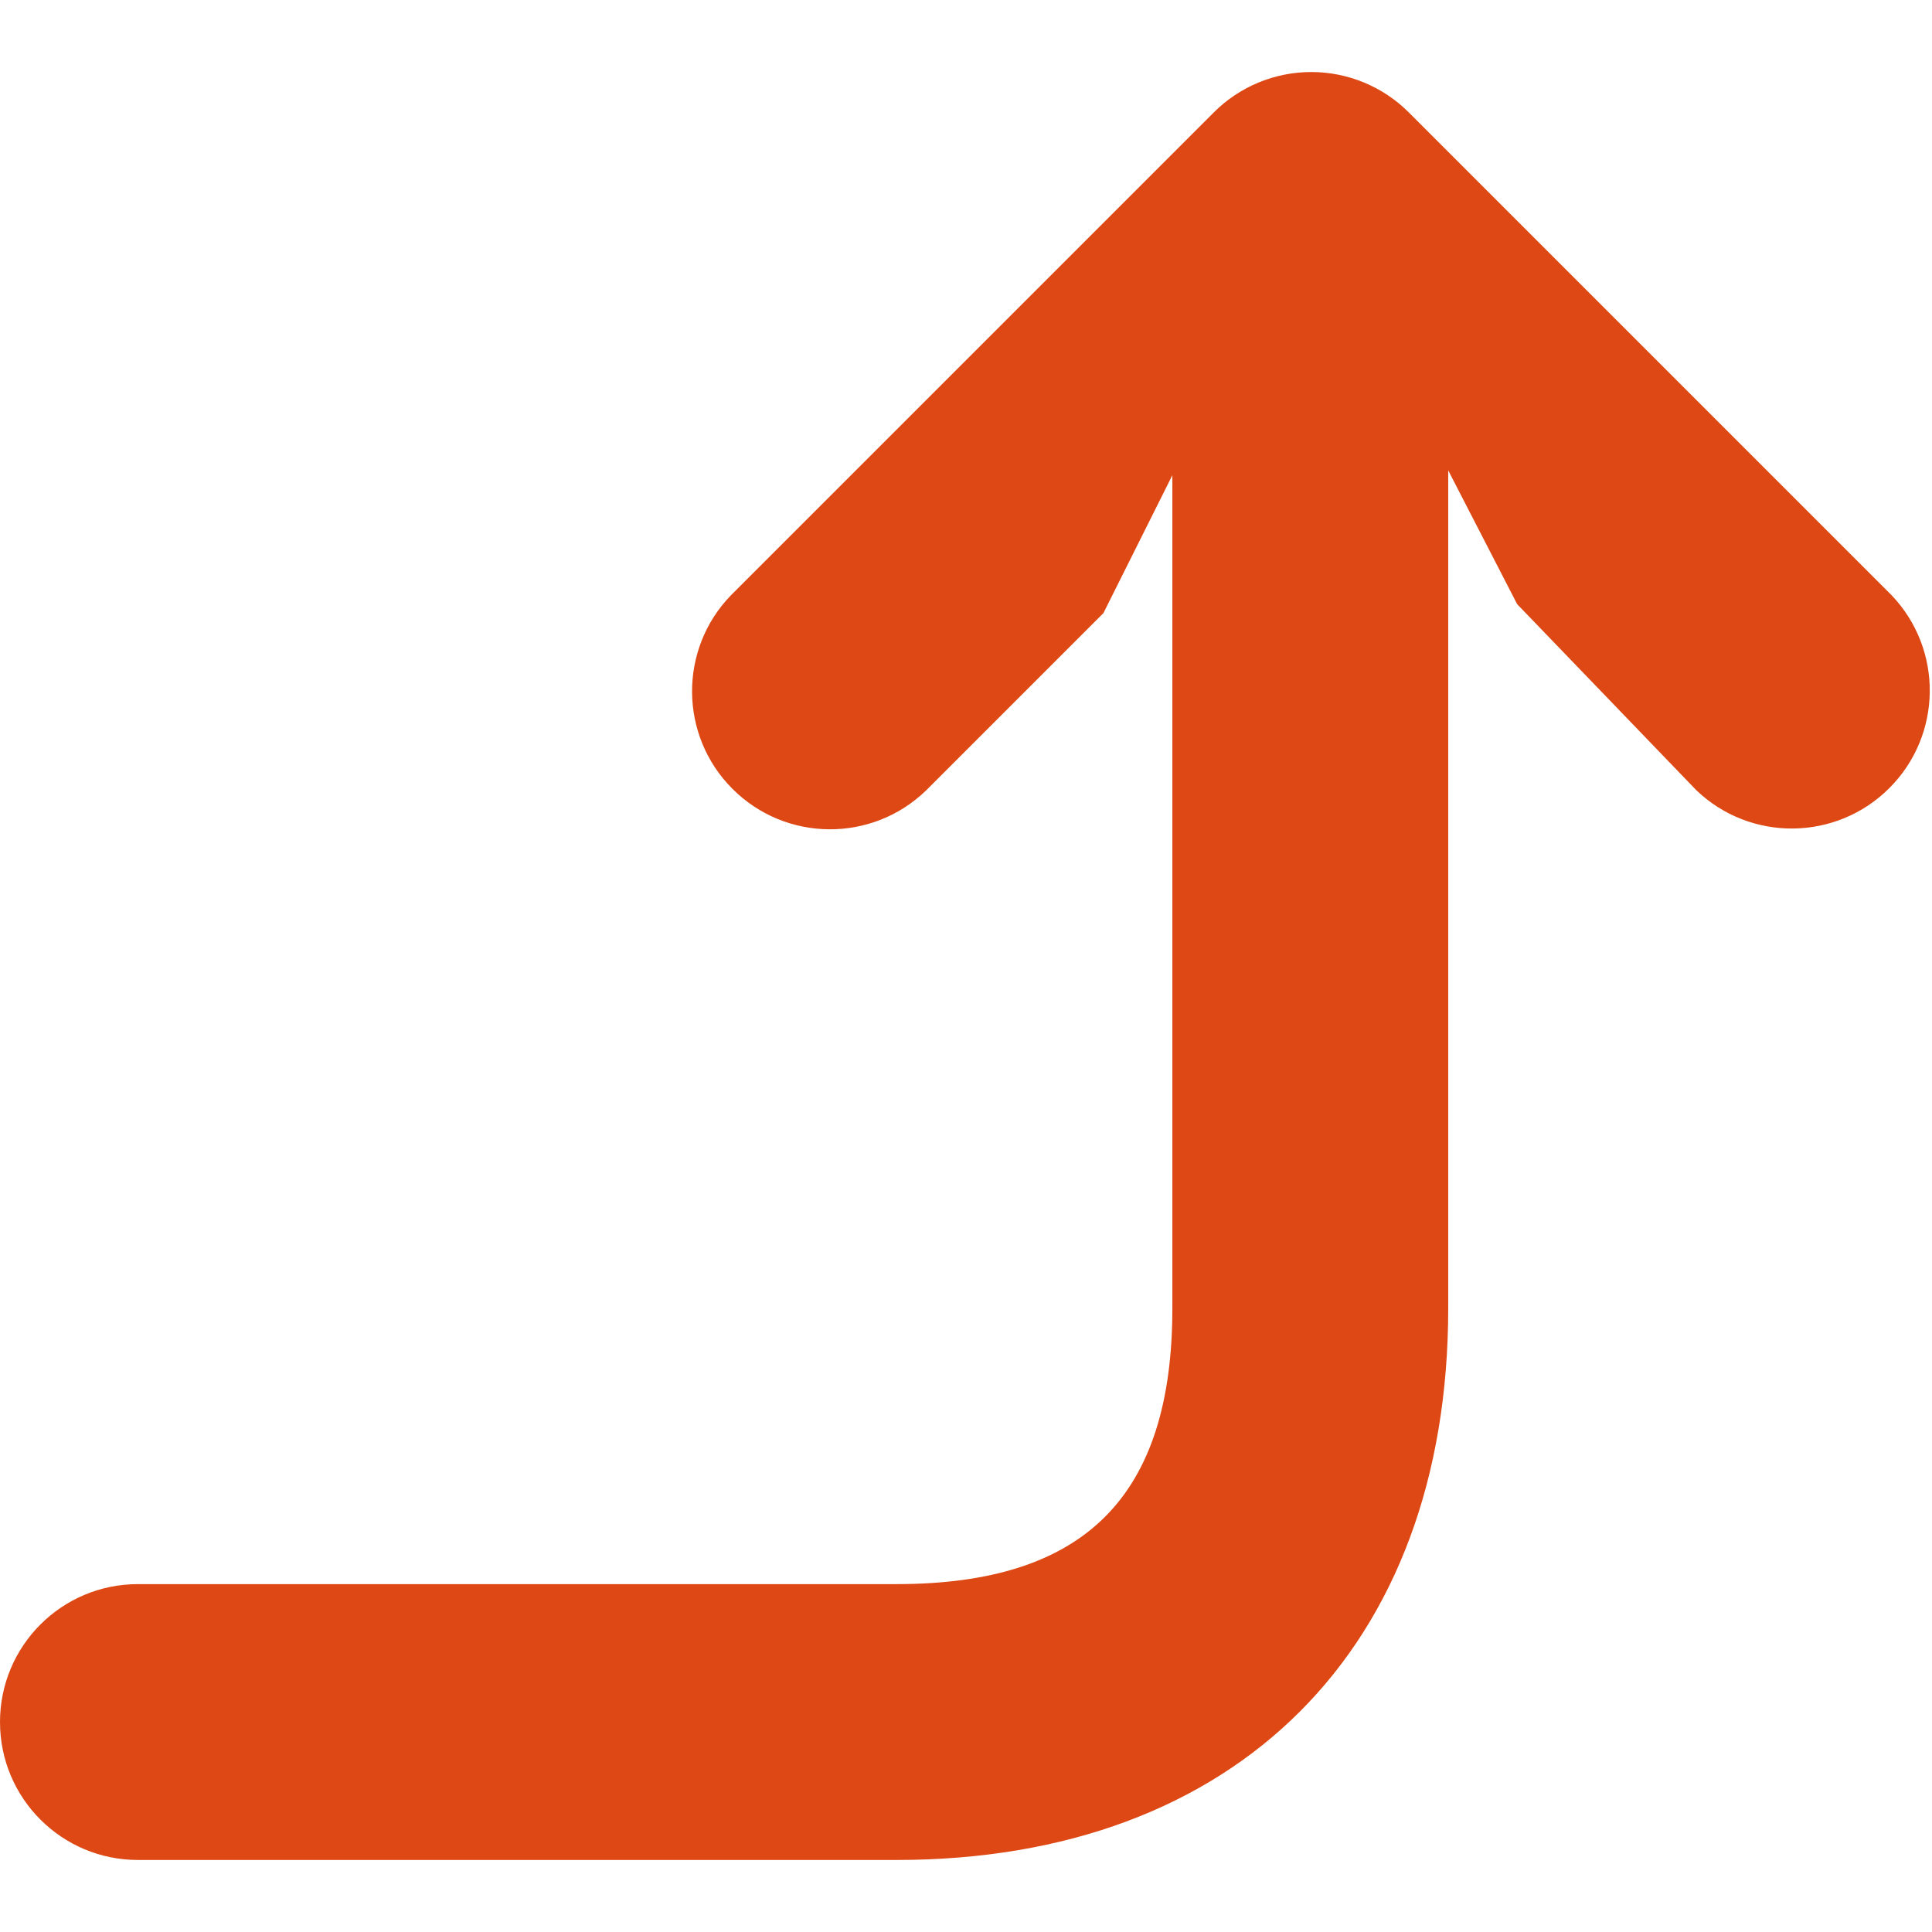
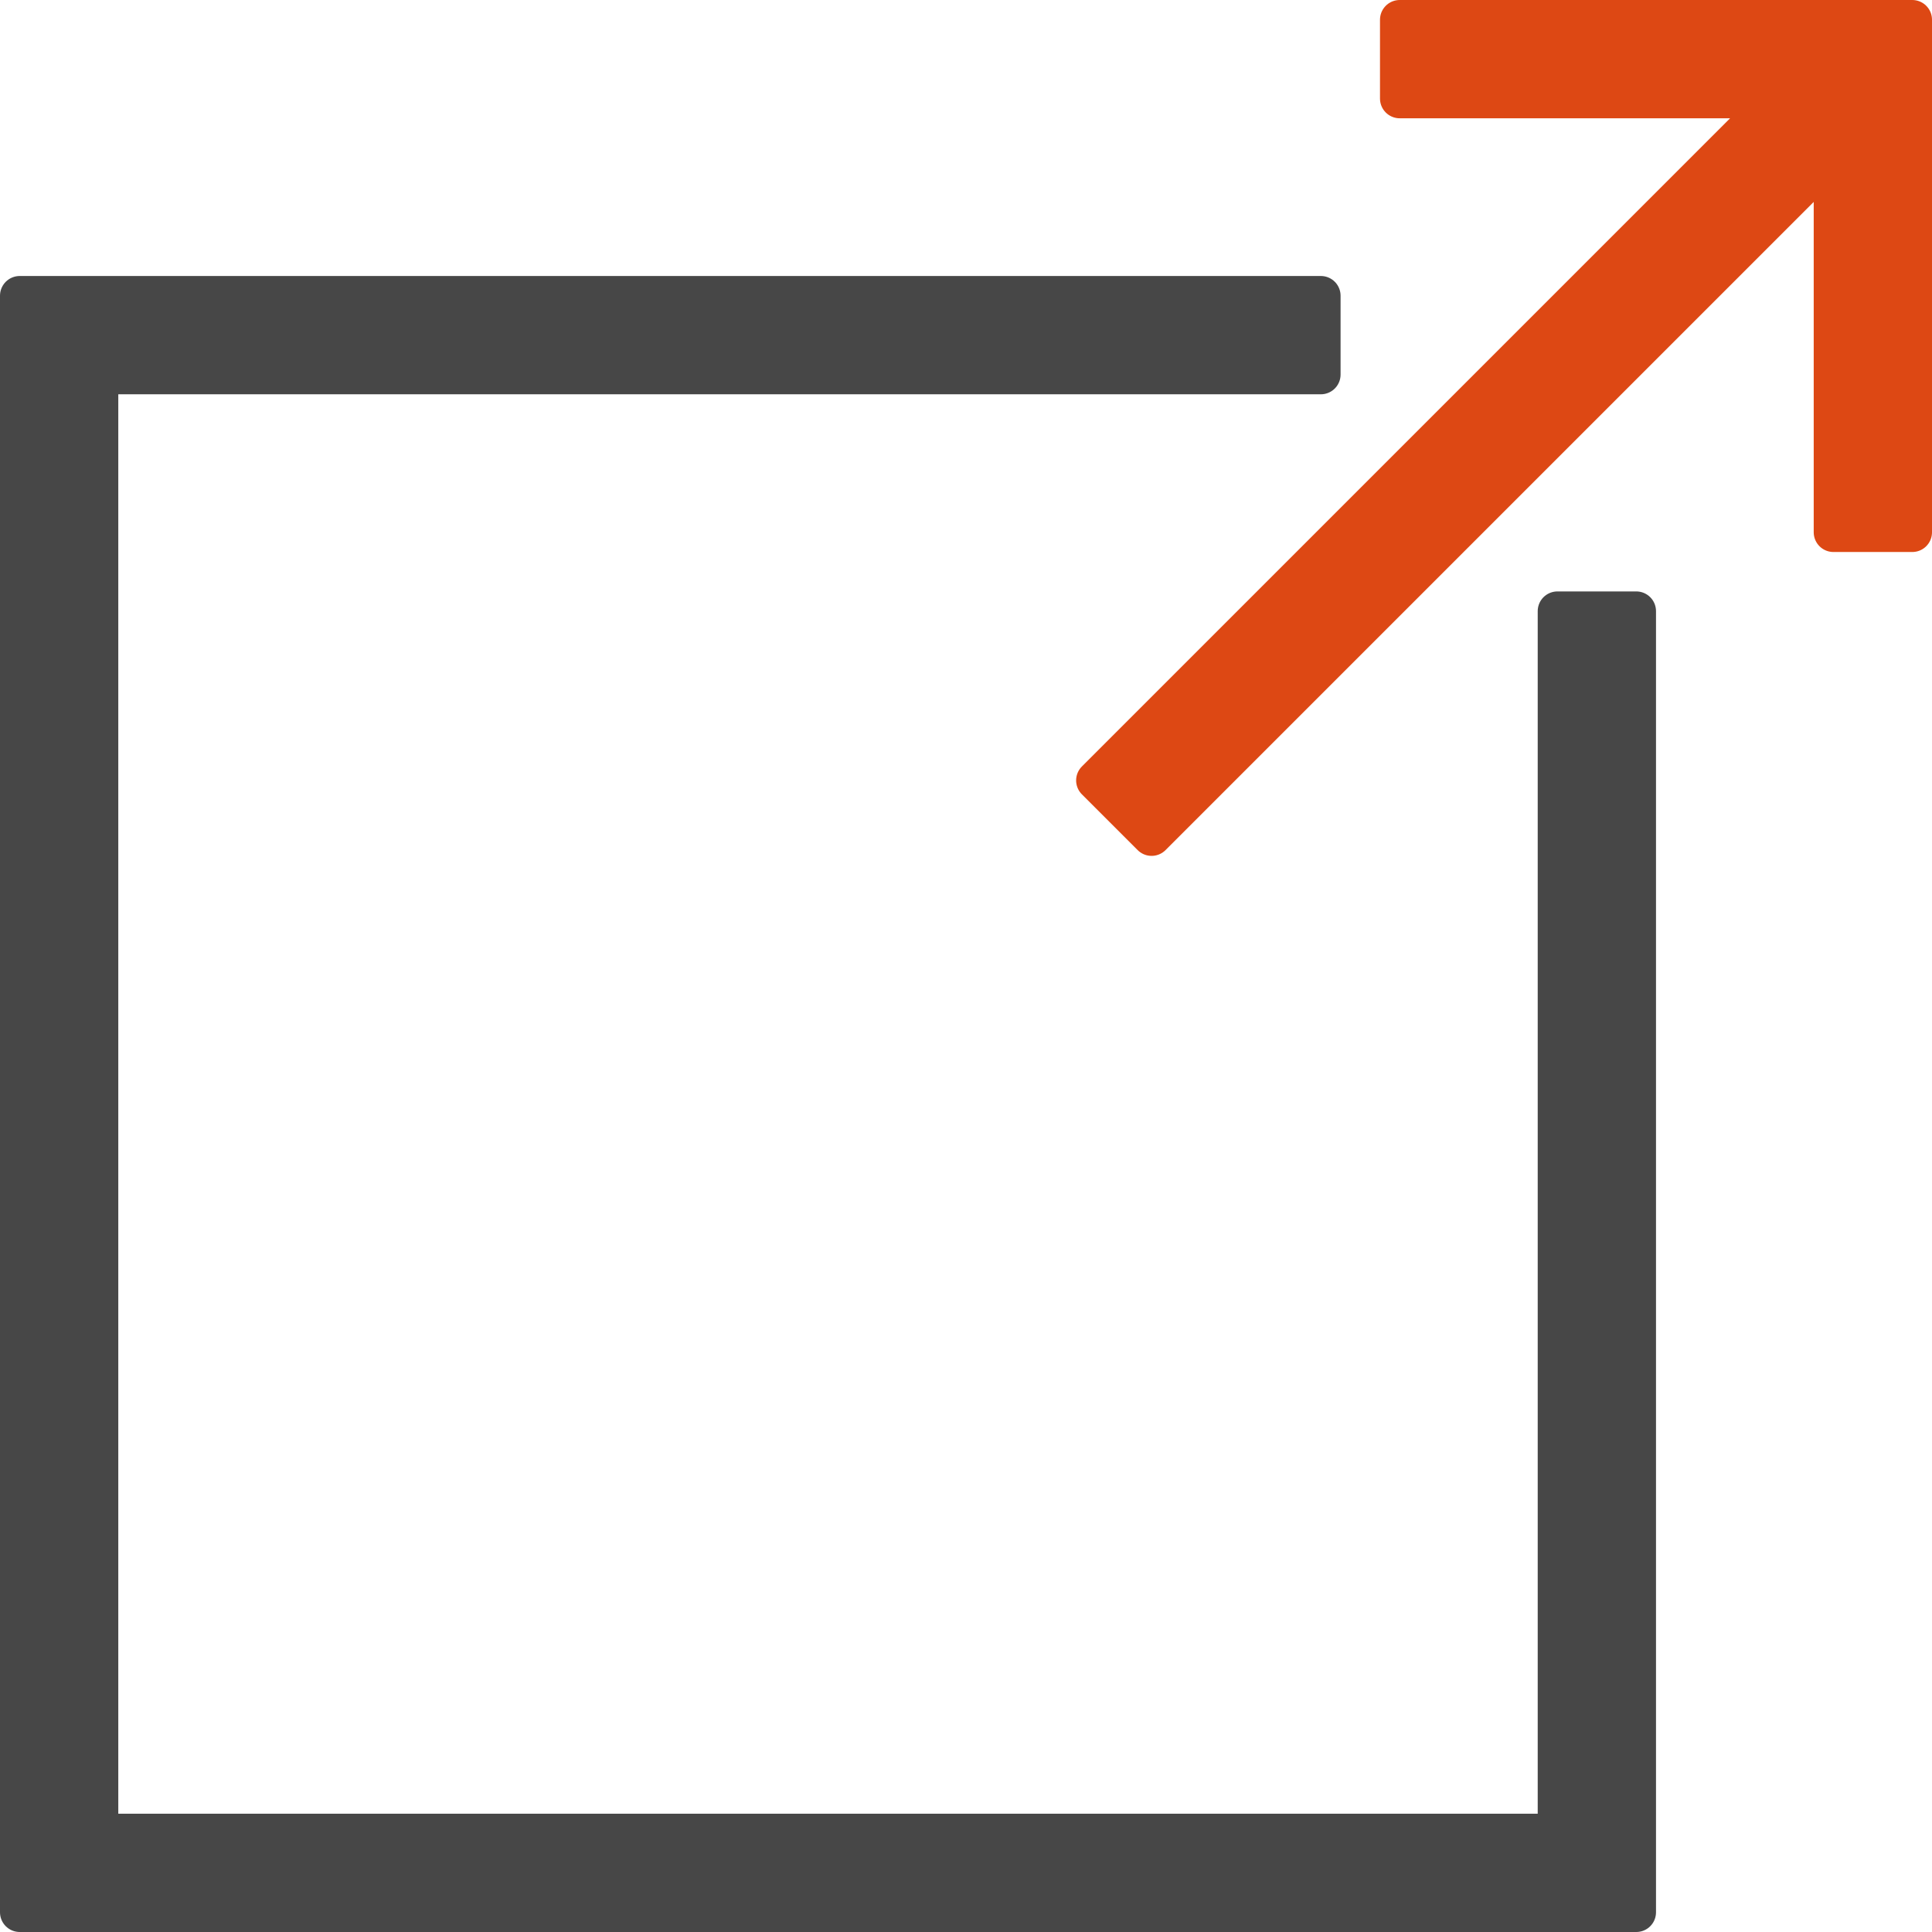
- <svg xmlns="http://www.w3.org/2000/svg" data-name="Layer 1" id="Layer_1" viewBox="0 0 32 32" version="1.1">
-   <defs id="defs4">
-     <style id="style2">.cls-1{fill:#ba63c6;}</style>
-   </defs>
-   <path class="cls-1" d="M 1.2583975e-4,28.523 A 2.284,2.284 0 0 1 2.285,26.238 H 14.849 c 3.118,0 4.569,-1.451 4.569,-4.569 V 7.871 l -1.142,2.284 -2.936,2.936 a 2.286,2.286 0 0 1 -3.233,-3.232 l 7.996,-7.996 a 2.284,2.284 0 0 1 3.232,0 l 7.996,7.996 a 2.286,2.286 0 0 1 -3.232,3.232 L 25.129,10.007 23.987,7.791 V 21.669 c 0,5.631 -3.507,9.138 -9.138,9.138 H 2.285 A 2.284,2.284 0 0 1 1.2583975e-4,28.523 Z" id="path8" style="fill:#dd4814;fill-opacity:1;stroke-width:1.142" />
+ <svg xmlns="http://www.w3.org/2000/svg" style="enable-background:new 0 0 50 50;" version="1.1" viewBox="0 0 50 50" xml:space="preserve" id="svg9">
+   <defs id="defs13" />
+   <g id="g829" transform="matrix(1.020408,0,0,1.020408,-0.510205,-0.510205)">
+     <polygon points="47,14 49,14 49,1 36,1 36,3 45.586,3 28.293,20.293 29.707,21.707 47,4.414 " id="polygon2" style="fill:#dd4814;stroke:#dd4814;stroke-linecap:round;stroke-linejoin:round;stroke-opacity:1" />
+     <polygon points="34,10 34,8 1,8 1,49 42,49 42,16 40,16 40,47 3,47 3,10 " id="polygon4" style="fill:#474747;fill-opacity:1;stroke:#474747;stroke-linecap:round;stroke-linejoin:round;stroke-opacity:1" />
+   </g>
+   <g id="g7" />
</svg>
